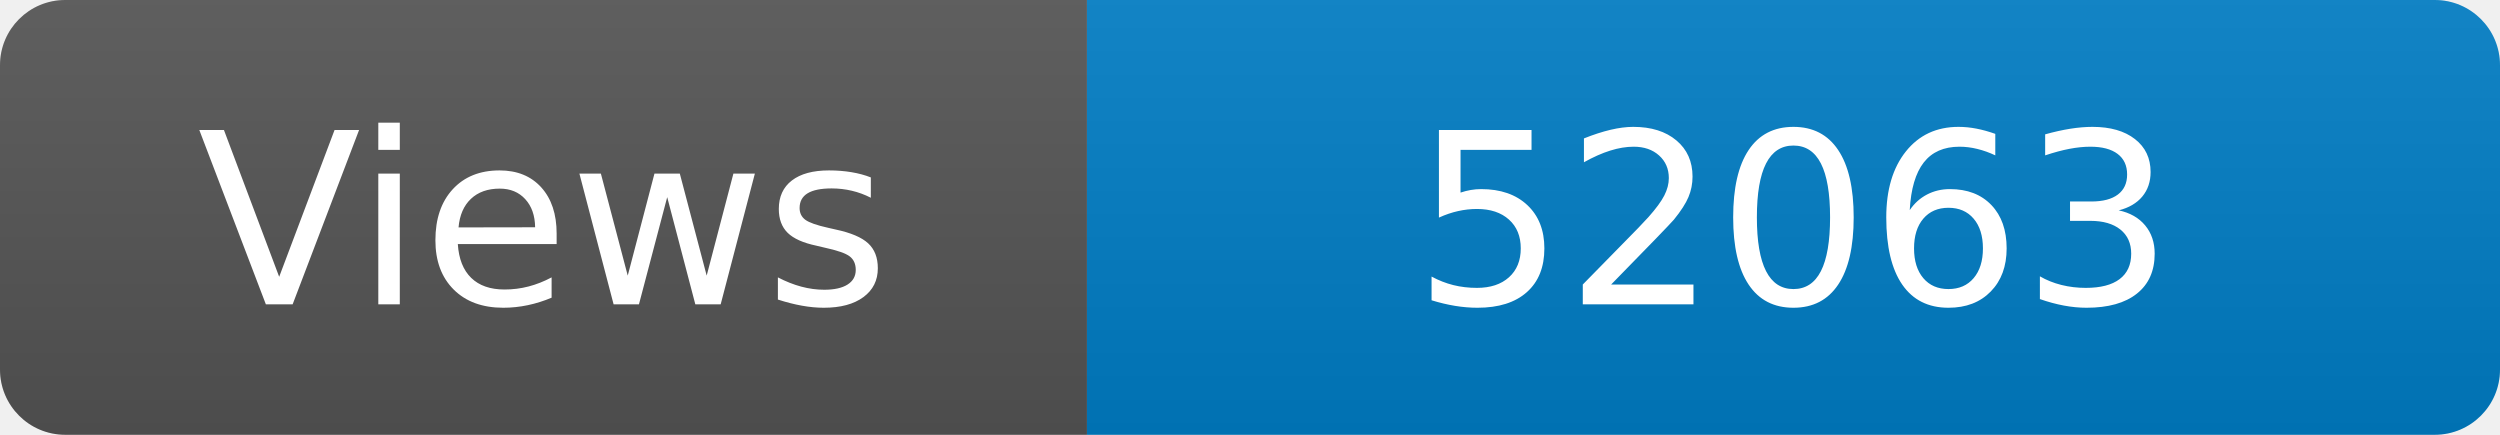
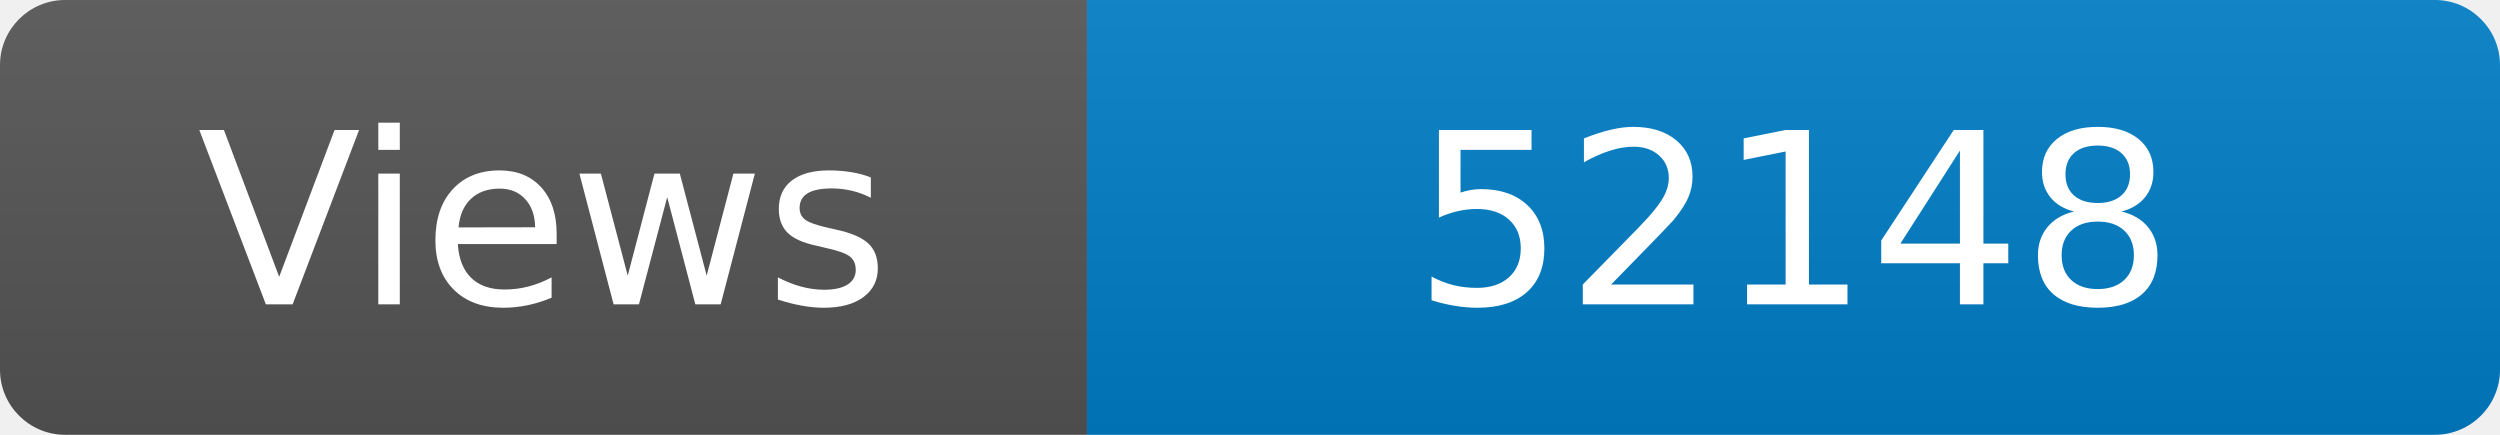
<svg xmlns="http://www.w3.org/2000/svg" width="115" height="20" role="img" aria-label="Maintained?: yes">
  <linearGradient id="s" x2="0" y2="100%">
    <stop offset="0" stop-color="#bbb" stop-opacity=".1" />
    <stop offset="1" stop-opacity=".1" />
  </linearGradient>
  <clipPath id="r">
    <rect width="115" height="20" rx="3" fill="#fff" />
  </clipPath>
  <g clip-path="url(#r)">
    <rect width="50" height="20" fill="#555" />
    <rect x="50" width="160" height="20" fill="#007ec6" />
    <rect width="115" height="20" fill="url(#s)" />
  </g>
  <g fill="#fff" text-anchor="middle" font-family="Verdana,Geneva,DejaVu Sans,sans-serif" font-size="110">
    <text x="250" y="140" transform="scale(.1)" fill="#fff">Views</text>
-     <text x="825" y="140" transform="scale(.1)" fill="#fff">52063</text>
+     <text x="825" y="140" transform="scale(.1)" fill="#fff">52148</text>
  </g>
</svg>
